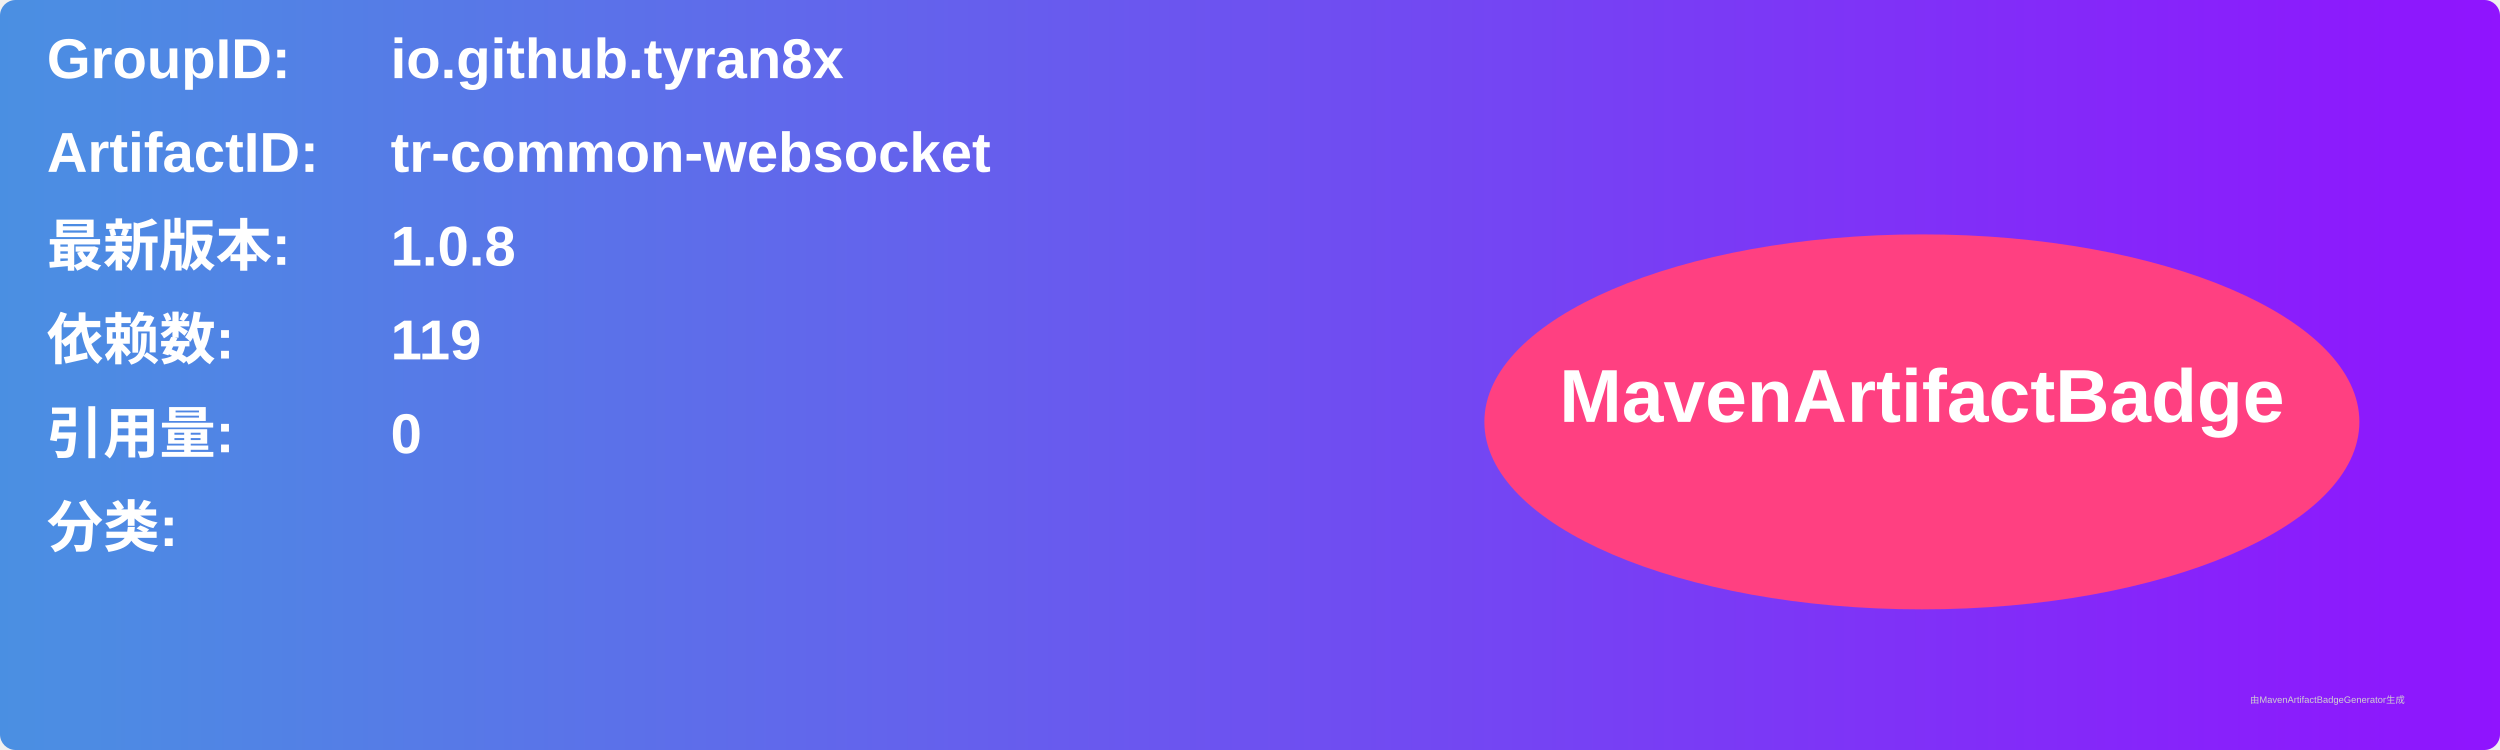
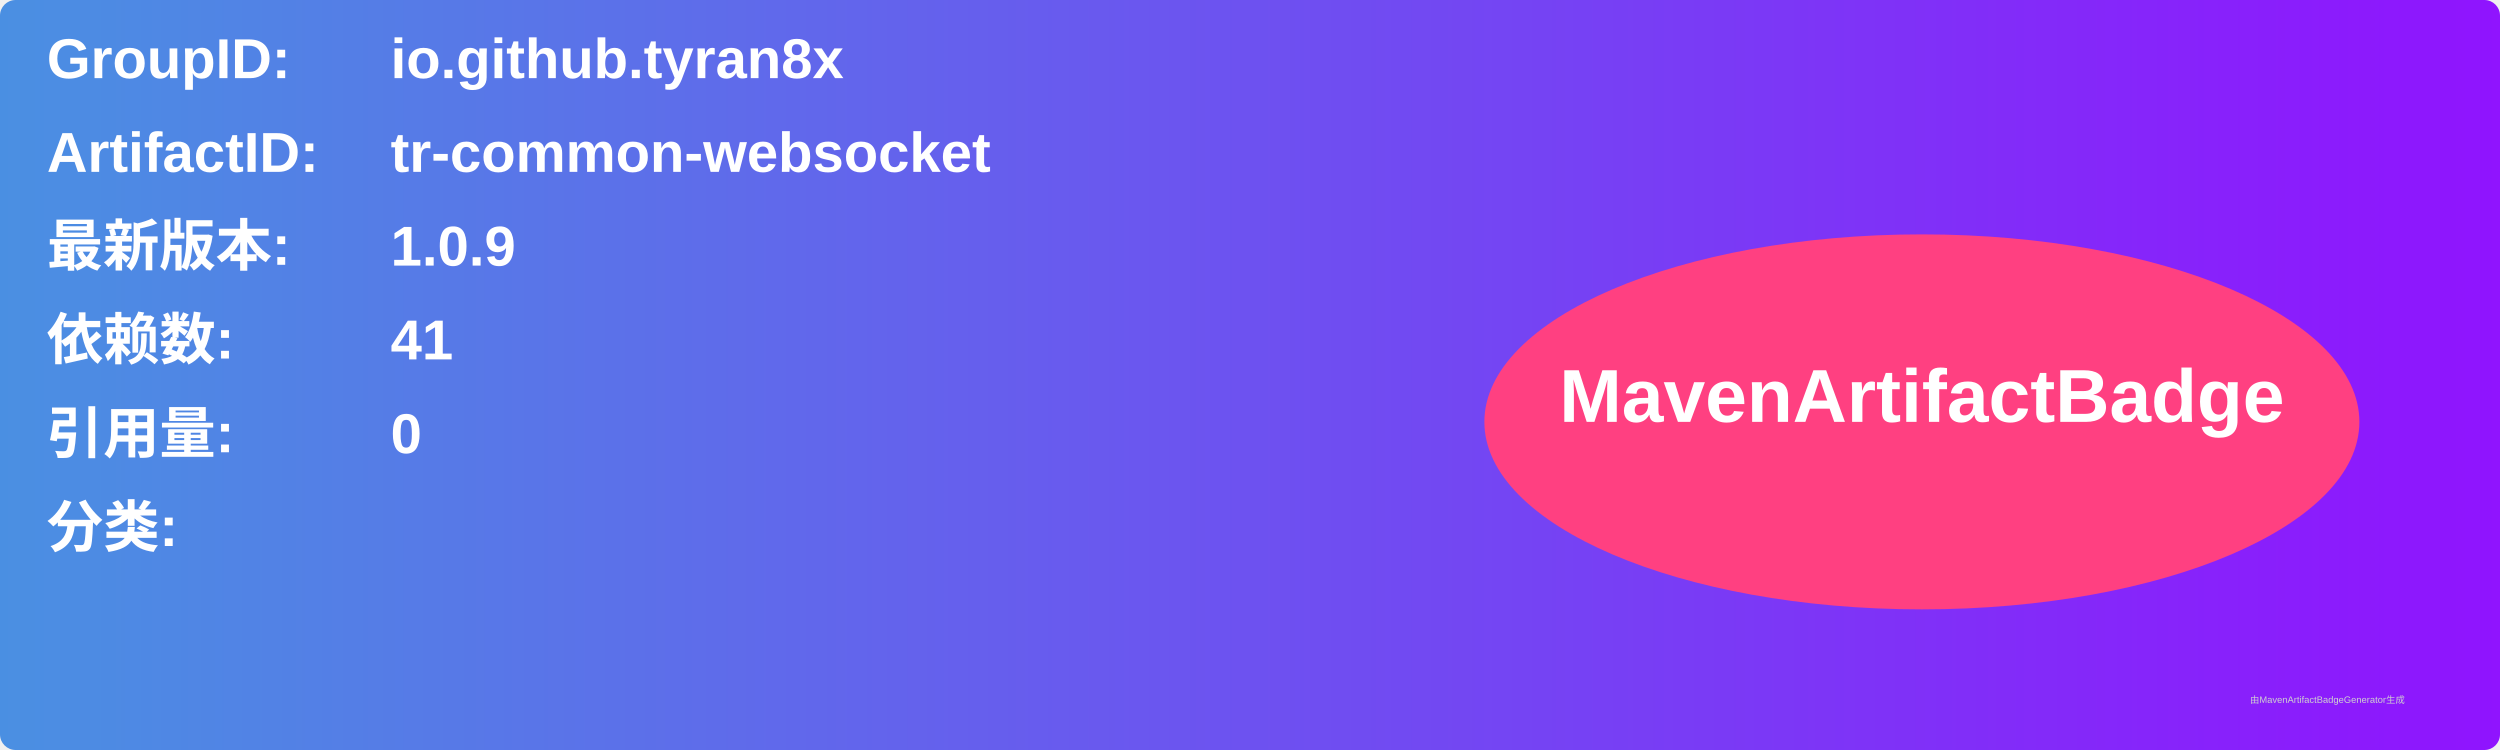
<svg xmlns="http://www.w3.org/2000/svg" width="800" height="240" viewBox="0 0 800 240">
  <linearGradient id="grad" x1="0%" y1="0%" x2="100%" y2="0%">
    <stop offset="0%" stop-color="#4a90e2" />
    <stop offset="100%" stop-color="#9013fe" />
  </linearGradient>
  <rect width="100%" height="100%" rx="5" ry="5" fill="url(#grad)" />
  <g transform="translate(15, 15)">
    <text x="0" y="10" font-family="Arial" font-size="18" fill="white" font-weight="bold" width="260">GroupID:</text>
    <text x="110" y="10" font-family="Arial" font-size="18" fill="white" font-weight="bold" width="460">io.github.tyran8x</text>
    <text x="0" y="40" font-family="Arial" font-size="18" fill="white" font-weight="bold" width="260">ArtifactID:</text>
    <text x="110" y="40" font-family="Arial" font-size="18" fill="white" font-weight="bold" width="460">tr-common-websocket</text>
    <text x="0" y="70" font-family="Arial" font-size="18" fill="white" font-weight="bold">最新版本:</text>
    <text x="110" y="70" font-family="Arial" font-size="18" fill="white" font-weight="bold">
-       <tspan font-weight="bold">1.0.8</tspan>
+       <tspan font-weight="bold">1.0.9</tspan>
    </text>
    <text x="0" y="100" font-family="Arial" font-size="18" fill="white" font-weight="bold">依赖数: </text>
    <text x="110" y="100" font-family="Arial" font-size="18" fill="white">
-       <tspan font-weight="bold">119</tspan>
+       <tspan font-weight="bold">41</tspan>
    </text>
    <text x="0" y="130" font-family="Arial" font-size="18" fill="white" font-weight="bold">引用量: </text>
    <text x="110" y="130" font-family="Arial" font-size="18" fill="white">
      <tspan font-weight="bold">0</tspan>
    </text>
    <text x="0" y="160" font-family="Arial" font-size="18" fill="white" font-weight="bold">分类:</text>
    <text x="10" y="190" font-family="Arial" font-size="10" fill="white">
      <tspan font-weight="bold" />
    </text>
    <ellipse cx="600" cy="120" rx="140" ry="60" fill="#ff4081" />
    <text x="600" y="120" text-anchor="middle" font-family="Arial" font-size="24" fill="white" font-weight="bold">MavenArtifactBadge</text>
  </g>
  <text x="720" y="225" font-family="Arial" font-size="3" fill="#d0d0d0">由MavenArtifactBadgeGenerator生成</text>
</svg>
